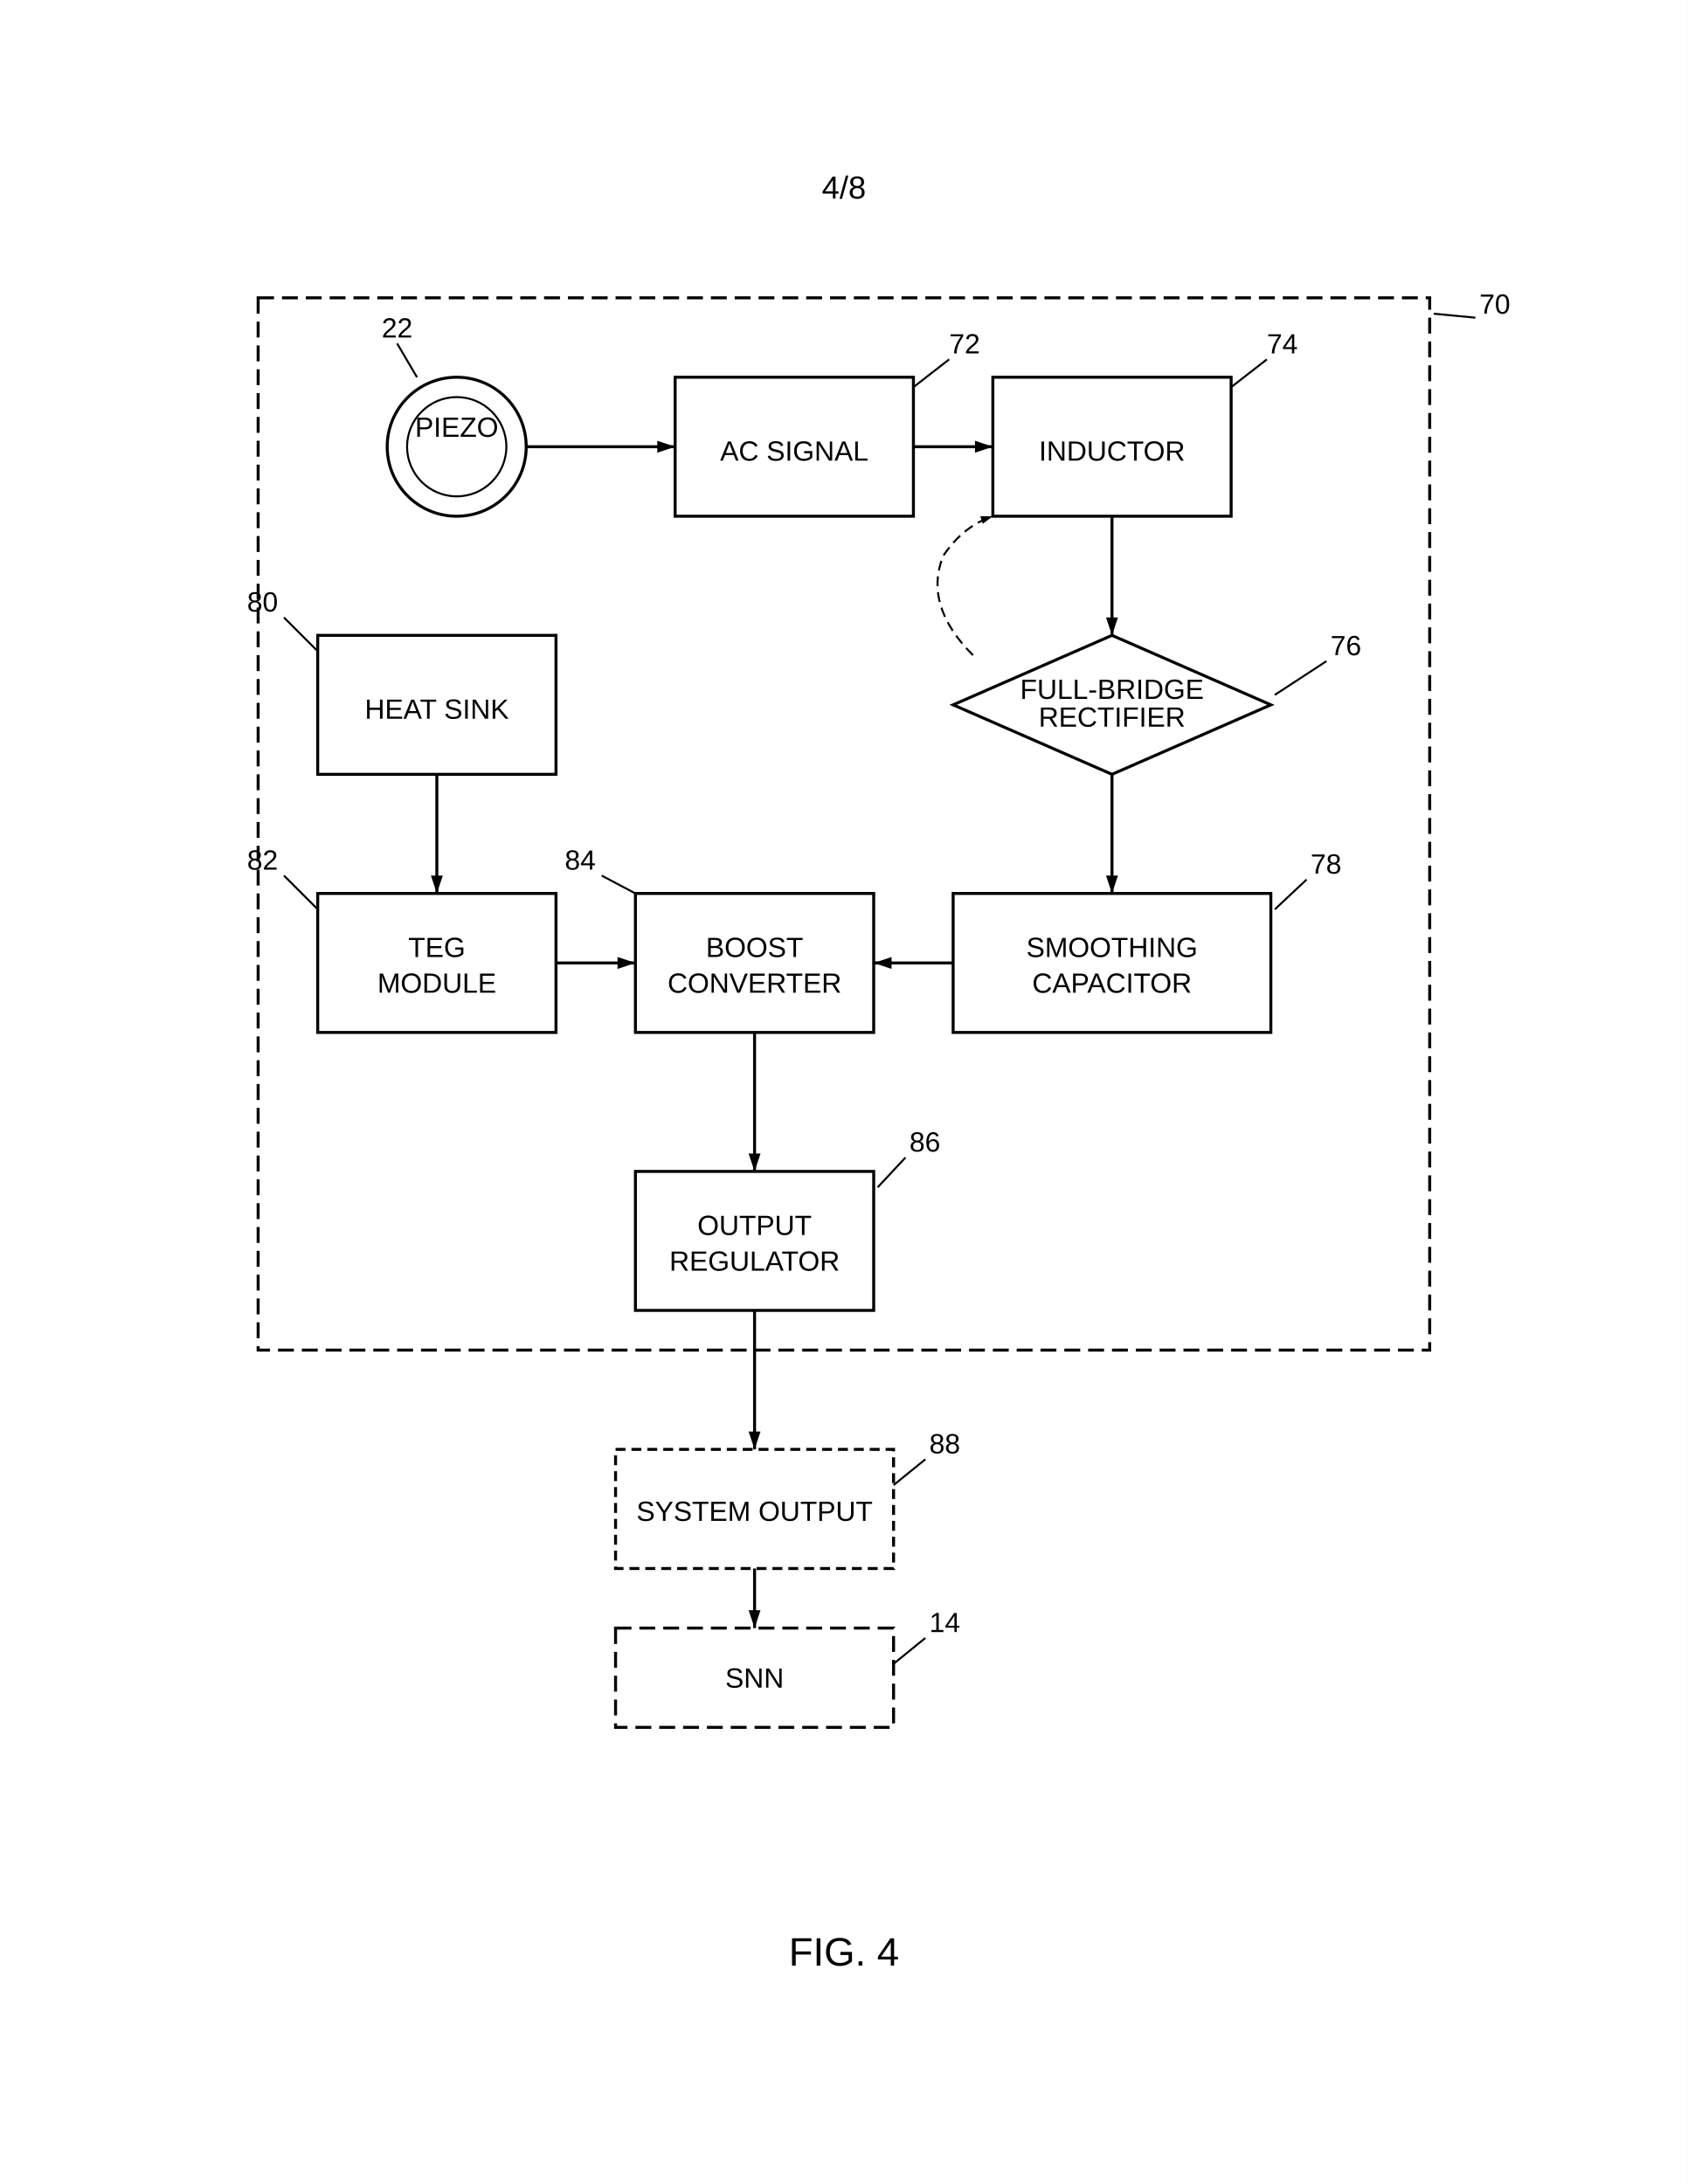
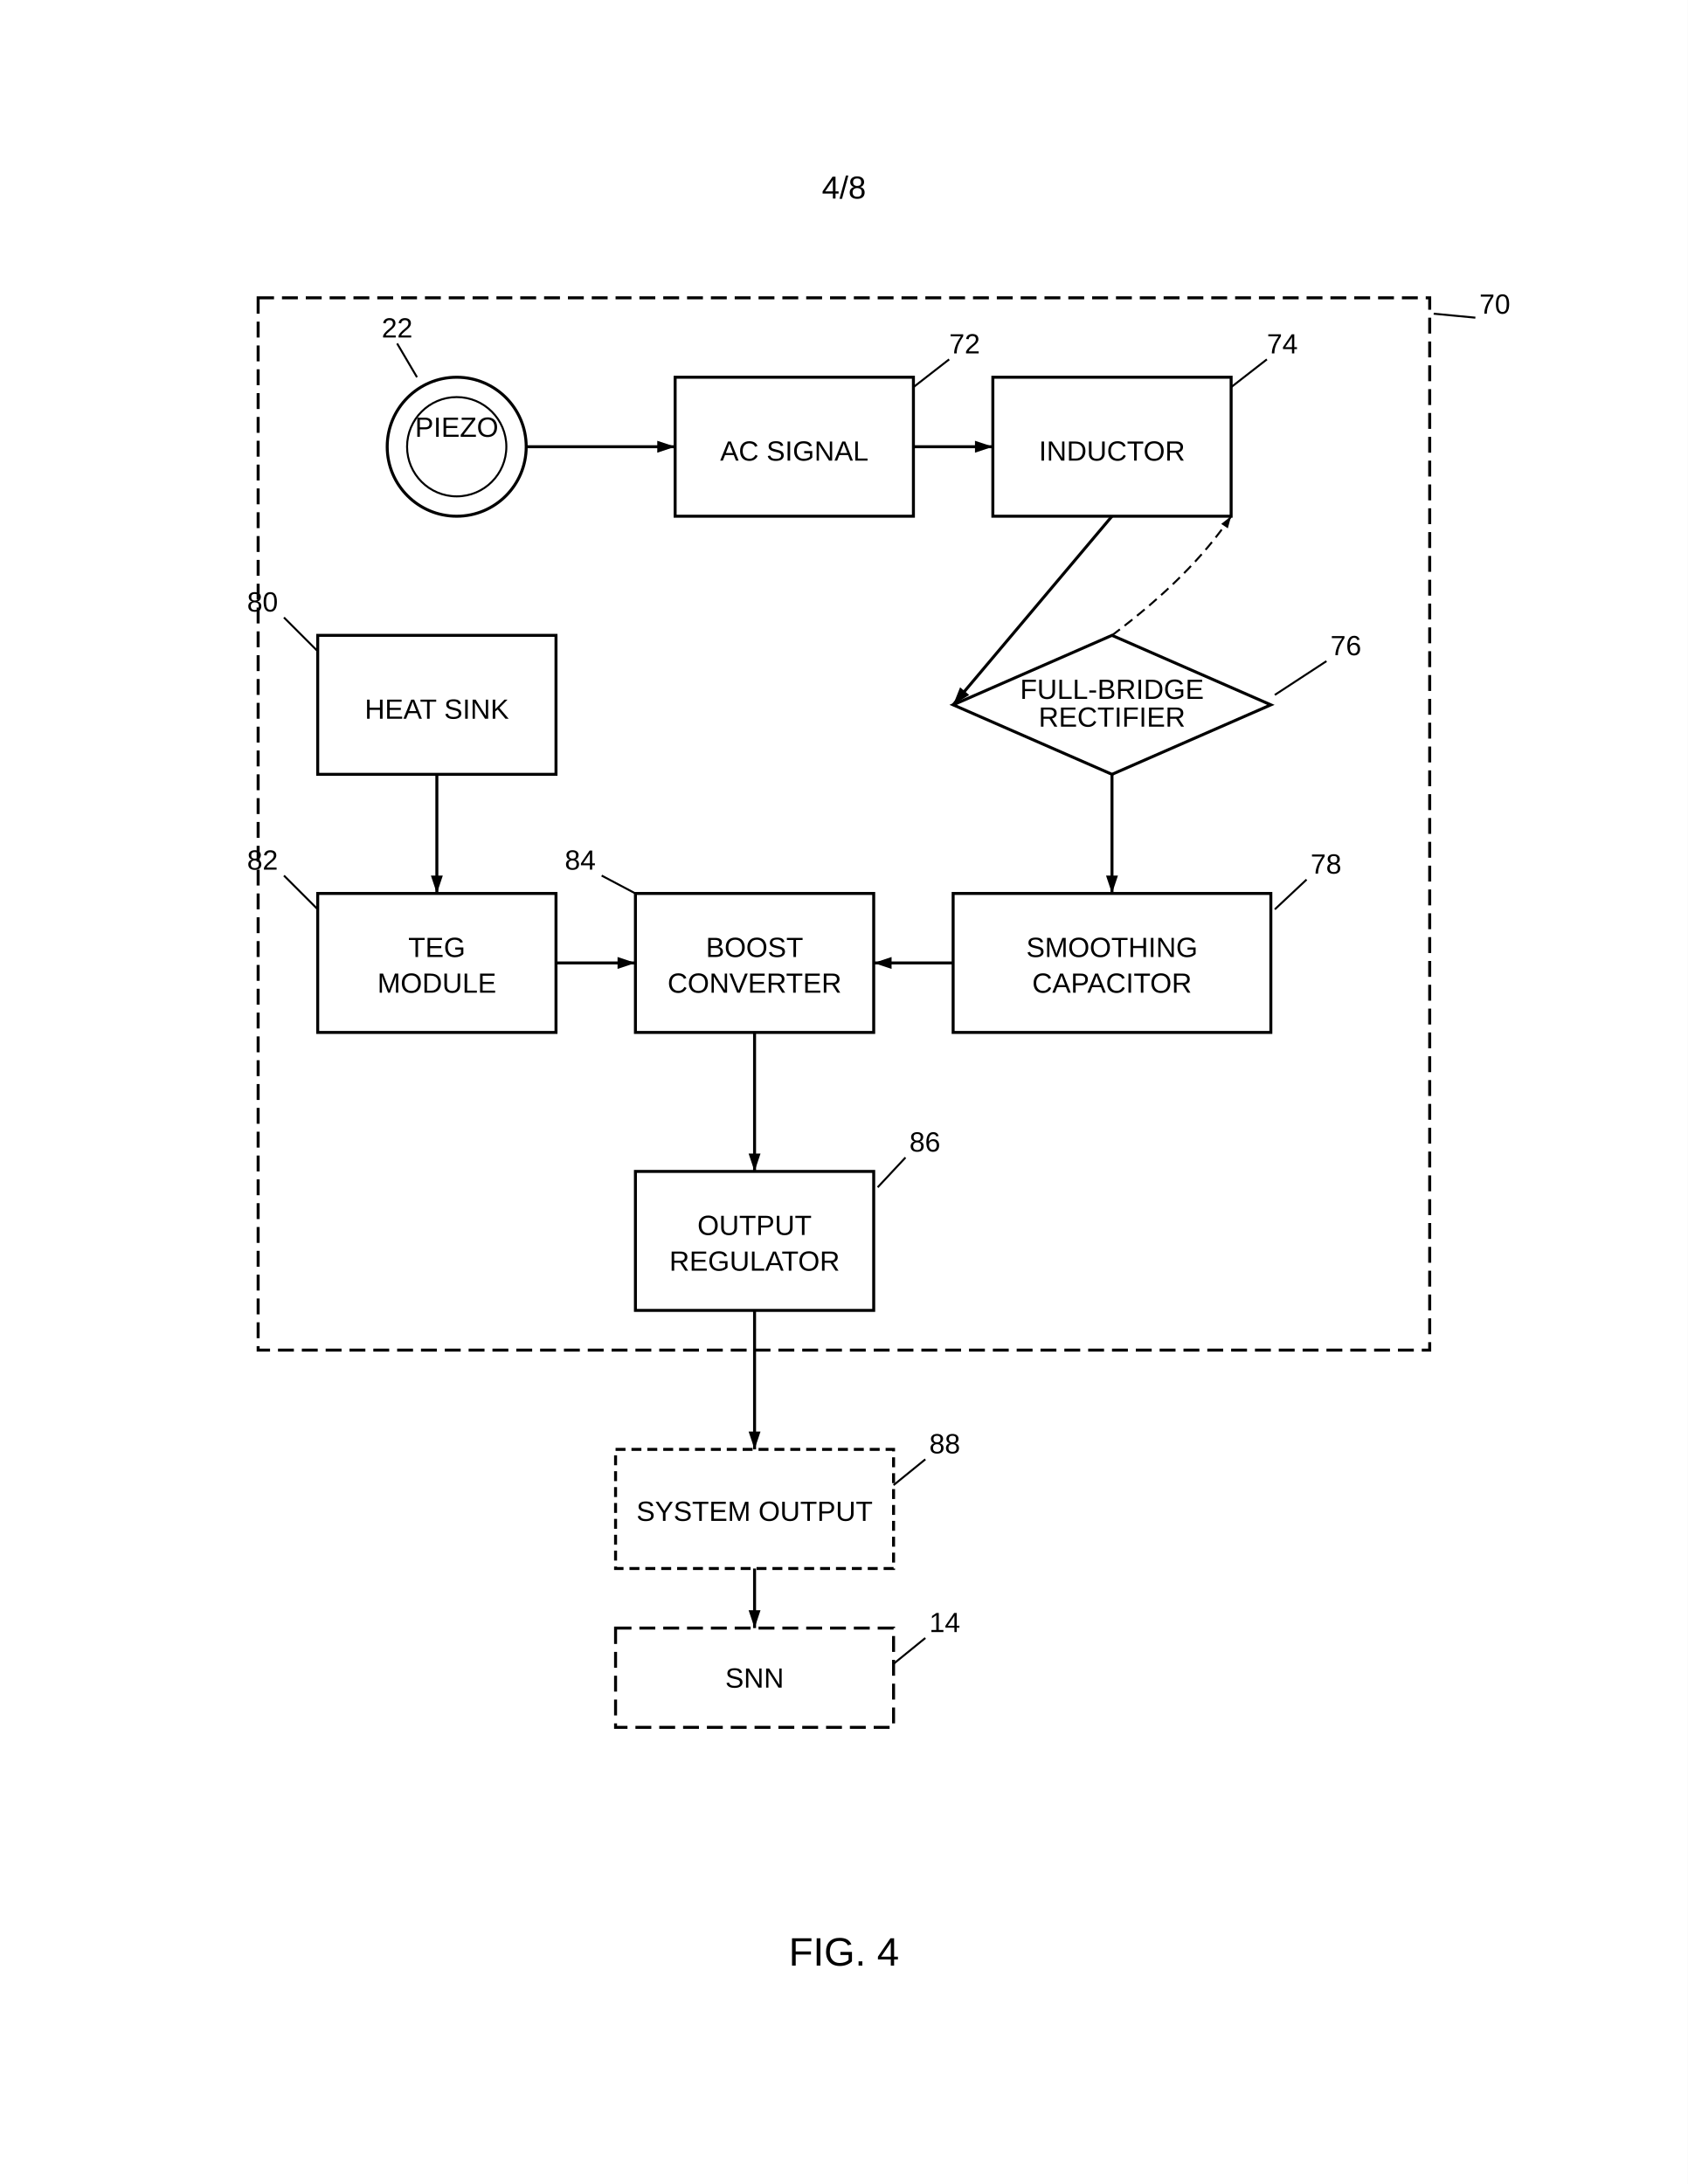
<svg xmlns="http://www.w3.org/2000/svg" width="8.5in" height="11in" viewBox="0 0 850 1100">
  <defs>
    <marker id="ah" markerWidth="6" markerHeight="4" refX="6" refY="2" orient="auto">
      <polygon points="0 0, 6 2, 0 4" fill="black" />
    </marker>
  </defs>
  <rect width="100%" height="100%" fill="white" />
  <text x="425" y="100" font-family="Arial, sans-serif" font-size="16" text-anchor="middle" fill="black">4/8</text>
  <g transform="translate(0, 50)">
    <rect x="130" y="100" width="590" height="530" fill="none" stroke="black" stroke-width="1.5" stroke-dasharray="8,4" />
    <text x="745" y="108" font-family="Arial, sans-serif" font-size="14" text-anchor="start" fill="black">70</text>
    <line x1="743" y1="110" x2="722" y2="108" stroke="black" stroke-width="1" />
    <circle cx="230" cy="175" r="35" fill="none" stroke="black" stroke-width="1.5" />
    <path d="M 205 175 A 25 25 0 1 0 255 175 A 25 25 0 1 0 205 175 Z" fill="none" stroke="black" stroke-width="1" />
    <text x="230" y="170" font-family="Arial, sans-serif" font-size="14" text-anchor="middle" fill="black">PIEZO</text>
    <text x="200" y="120" font-family="Arial, sans-serif" font-size="14" text-anchor="middle" fill="black">22</text>
    <line x1="200" y1="123" x2="210" y2="140" stroke="black" stroke-width="1" />
    <line x1="265" y1="175" x2="340" y2="175" stroke="black" stroke-width="1.5" marker-end="url(#ah)" />
    <rect x="340" y="140" width="120" height="70" fill="none" stroke="black" stroke-width="1.5" />
    <text x="400" y="182" font-family="Arial, sans-serif" font-size="14" text-anchor="middle" fill="black">AC SIGNAL</text>
    <text x="478" y="128" font-family="Arial, sans-serif" font-size="14" text-anchor="start" fill="black">72</text>
    <line x1="478" y1="131" x2="460" y2="145" stroke="black" stroke-width="1" />
    <line x1="460" y1="175" x2="500" y2="175" stroke="black" stroke-width="1.5" marker-end="url(#ah)" />
    <rect x="500" y="140" width="120" height="70" fill="none" stroke="black" stroke-width="1.5" />
    <text x="560" y="182" font-family="Arial, sans-serif" font-size="14" text-anchor="middle" fill="black">INDUCTOR</text>
    <text x="638" y="128" font-family="Arial, sans-serif" font-size="14" text-anchor="start" fill="black">74</text>
    <line x1="638" y1="131" x2="620" y2="145" stroke="black" stroke-width="1" />
-     <line x1="560" y1="210" x2="560" y2="270" stroke="black" stroke-width="1.5" marker-end="url(#ah)" />
+     <line x1="560" y1="210" x2="480" y2="305" stroke="black" stroke-width="1.5" marker-end="url(#ah)" />
    <polygon points="560 270, 640 305, 560 340, 480 305" fill="none" stroke="black" stroke-width="1.5" />
    <text x="560" y="302" font-family="Arial, sans-serif" font-size="14" text-anchor="middle" fill="black">FULL-BRIDGE</text>
    <text x="560" y="316" font-family="Arial, sans-serif" font-size="14" text-anchor="middle" fill="black">RECTIFIER</text>
    <text x="670" y="280" font-family="Arial, sans-serif" font-size="14" text-anchor="start" fill="black">76</text>
    <line x1="668" y1="283" x2="642" y2="300" stroke="black" stroke-width="1" />
    <line x1="560" y1="340" x2="560" y2="400" stroke="black" stroke-width="1.5" marker-end="url(#ah)" />
-     <path d="M 490 280 Q 465 255 475 230 Q 485 215 500 210" fill="none" stroke="black" stroke-width="1" stroke-dasharray="5,3" marker-end="url(#ah)" />
+     <path d="M 560 270 Q 600 240 620 210" fill="none" stroke="black" stroke-width="1" stroke-dasharray="5,3" marker-end="url(#ah)" />
    <rect x="480" y="400" width="160" height="70" fill="none" stroke="black" stroke-width="1.5" />
    <text x="560" y="432" font-family="Arial, sans-serif" font-size="14" text-anchor="middle" fill="black">SMOOTHING</text>
    <text x="560" y="450" font-family="Arial, sans-serif" font-size="14" text-anchor="middle" fill="black">CAPACITOR</text>
    <text x="660" y="390" font-family="Arial, sans-serif" font-size="14" text-anchor="start" fill="black">78</text>
    <line x1="658" y1="393" x2="642" y2="408" stroke="black" stroke-width="1" />
    <line x1="480" y1="435" x2="440" y2="435" stroke="black" stroke-width="1.5" marker-end="url(#ah)" />
    <rect x="160" y="270" width="120" height="70" fill="none" stroke="black" stroke-width="1.5" />
    <text x="220" y="312" font-family="Arial, sans-serif" font-size="14" text-anchor="middle" fill="black">HEAT SINK</text>
    <text x="140" y="258" font-family="Arial, sans-serif" font-size="14" text-anchor="end" fill="black">80</text>
    <line x1="143" y1="261" x2="160" y2="278" stroke="black" stroke-width="1" />
    <line x1="220" y1="340" x2="220" y2="400" stroke="black" stroke-width="1.5" marker-end="url(#ah)" />
    <rect x="160" y="400" width="120" height="70" fill="none" stroke="black" stroke-width="1.5" />
    <text x="220" y="432" font-family="Arial, sans-serif" font-size="14" text-anchor="middle" fill="black">TEG</text>
    <text x="220" y="450" font-family="Arial, sans-serif" font-size="14" text-anchor="middle" fill="black">MODULE</text>
    <text x="140" y="388" font-family="Arial, sans-serif" font-size="14" text-anchor="end" fill="black">82</text>
    <line x1="143" y1="391" x2="160" y2="408" stroke="black" stroke-width="1" />
    <line x1="280" y1="435" x2="320" y2="435" stroke="black" stroke-width="1.5" marker-end="url(#ah)" />
    <rect x="320" y="400" width="120" height="70" fill="none" stroke="black" stroke-width="1.5" />
    <text x="380" y="432" font-family="Arial, sans-serif" font-size="14" text-anchor="middle" fill="black">BOOST</text>
    <text x="380" y="450" font-family="Arial, sans-serif" font-size="14" text-anchor="middle" fill="black">CONVERTER</text>
    <text x="300" y="388" font-family="Arial, sans-serif" font-size="14" text-anchor="end" fill="black">84</text>
    <line x1="303" y1="391" x2="320" y2="400" stroke="black" stroke-width="1" />
    <line x1="380" y1="470" x2="380" y2="540" stroke="black" stroke-width="1.5" marker-end="url(#ah)" />
    <rect x="320" y="540" width="120" height="70" fill="none" stroke="black" stroke-width="1.5" />
    <text x="380" y="572" font-family="Arial, sans-serif" font-size="14" text-anchor="middle" fill="black">OUTPUT</text>
    <text x="380" y="590" font-family="Arial, sans-serif" font-size="14" text-anchor="middle" fill="black">REGULATOR</text>
    <text x="458" y="530" font-family="Arial, sans-serif" font-size="14" text-anchor="start" fill="black">86</text>
    <line x1="456" y1="533" x2="442" y2="548" stroke="black" stroke-width="1" />
    <line x1="380" y1="610" x2="380" y2="680" stroke="black" stroke-width="1.5" marker-end="url(#ah)" />
    <rect x="310" y="680" width="140" height="60" fill="none" stroke="black" stroke-width="1.5" stroke-dasharray="5,3" />
    <text x="380" y="716" font-family="Arial, sans-serif" font-size="14" text-anchor="middle" fill="black">SYSTEM OUTPUT</text>
    <text x="468" y="682" font-family="Arial, sans-serif" font-size="14" text-anchor="start" fill="black">88</text>
    <line x1="466" y1="685" x2="450" y2="698" stroke="black" stroke-width="1" />
    <rect x="310" y="770" width="140" height="50" fill="none" stroke="black" stroke-width="1.5" stroke-dasharray="8,4" />
    <text x="380" y="800" font-family="Arial, sans-serif" font-size="14" text-anchor="middle" fill="black">SNN</text>
    <text x="468" y="772" font-family="Arial, sans-serif" font-size="14" text-anchor="start" fill="black">14</text>
    <line x1="466" y1="775" x2="450" y2="788" stroke="black" stroke-width="1" />
    <line x1="380" y1="740" x2="380" y2="770" stroke="black" stroke-width="1.5" marker-end="url(#ah)" />
    <text x="425" y="940" font-family="Arial, sans-serif" font-size="20" text-anchor="middle" fill="black">FIG. 4</text>
  </g>
</svg>
